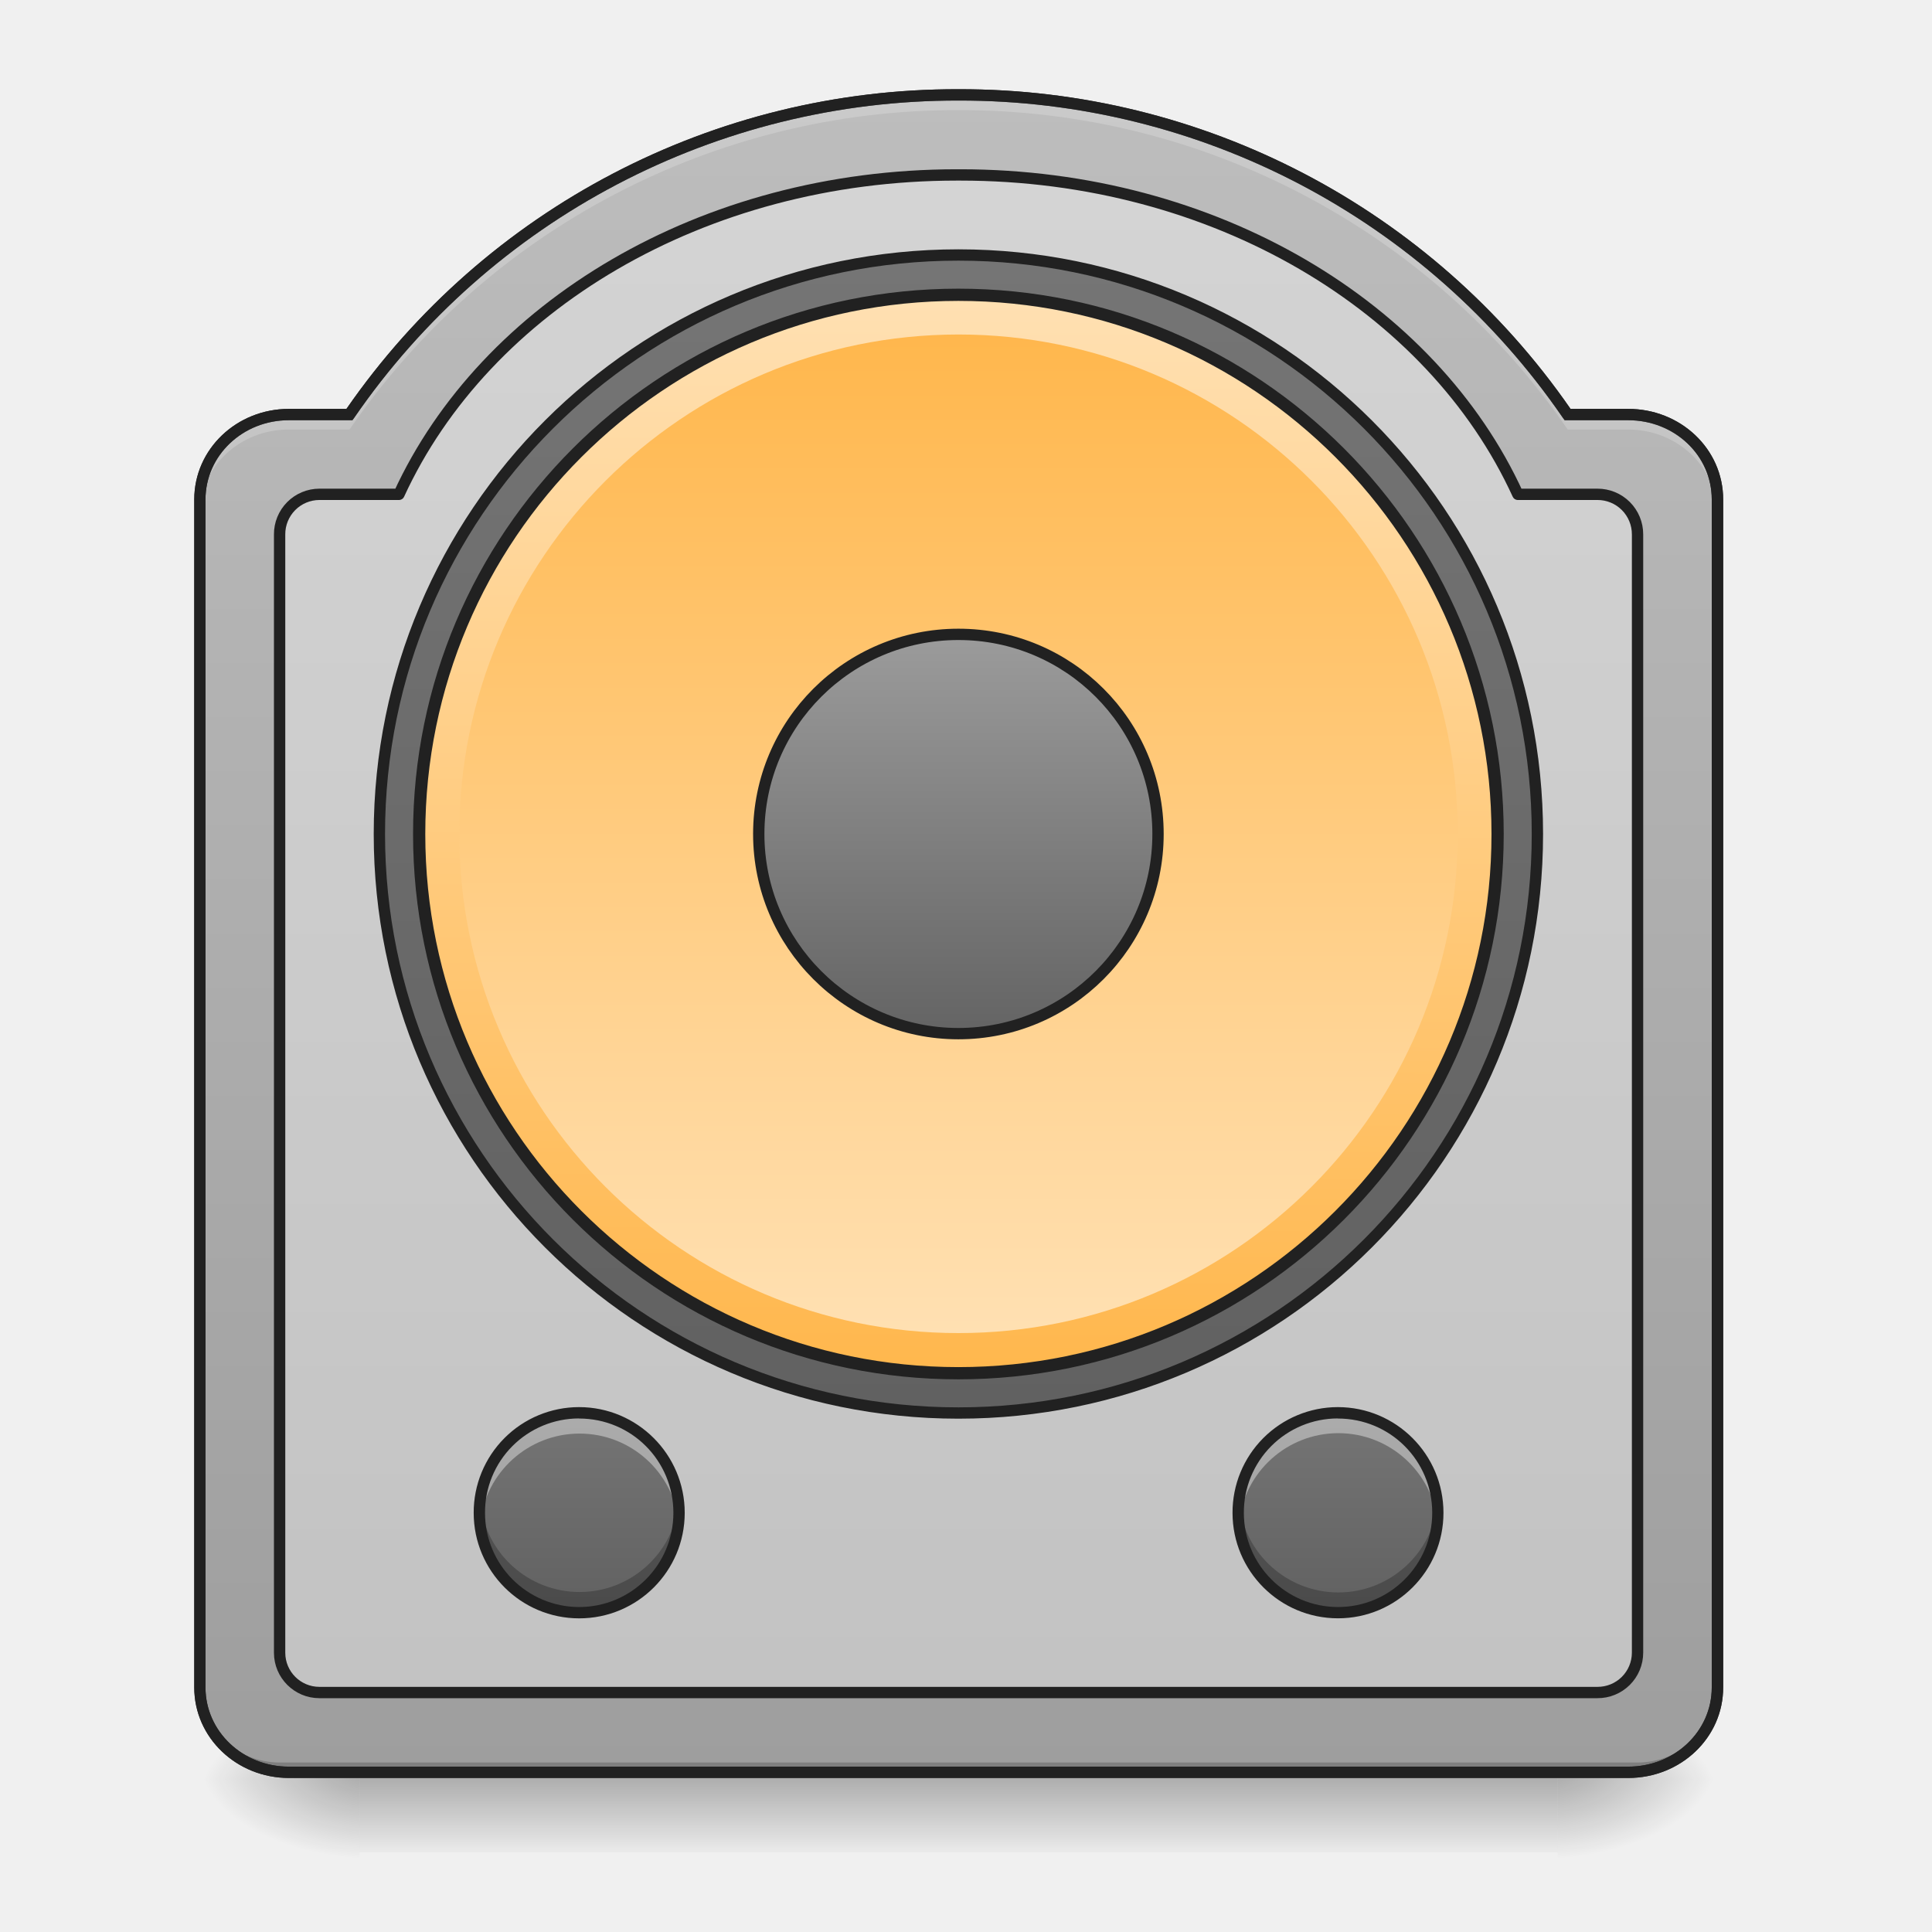
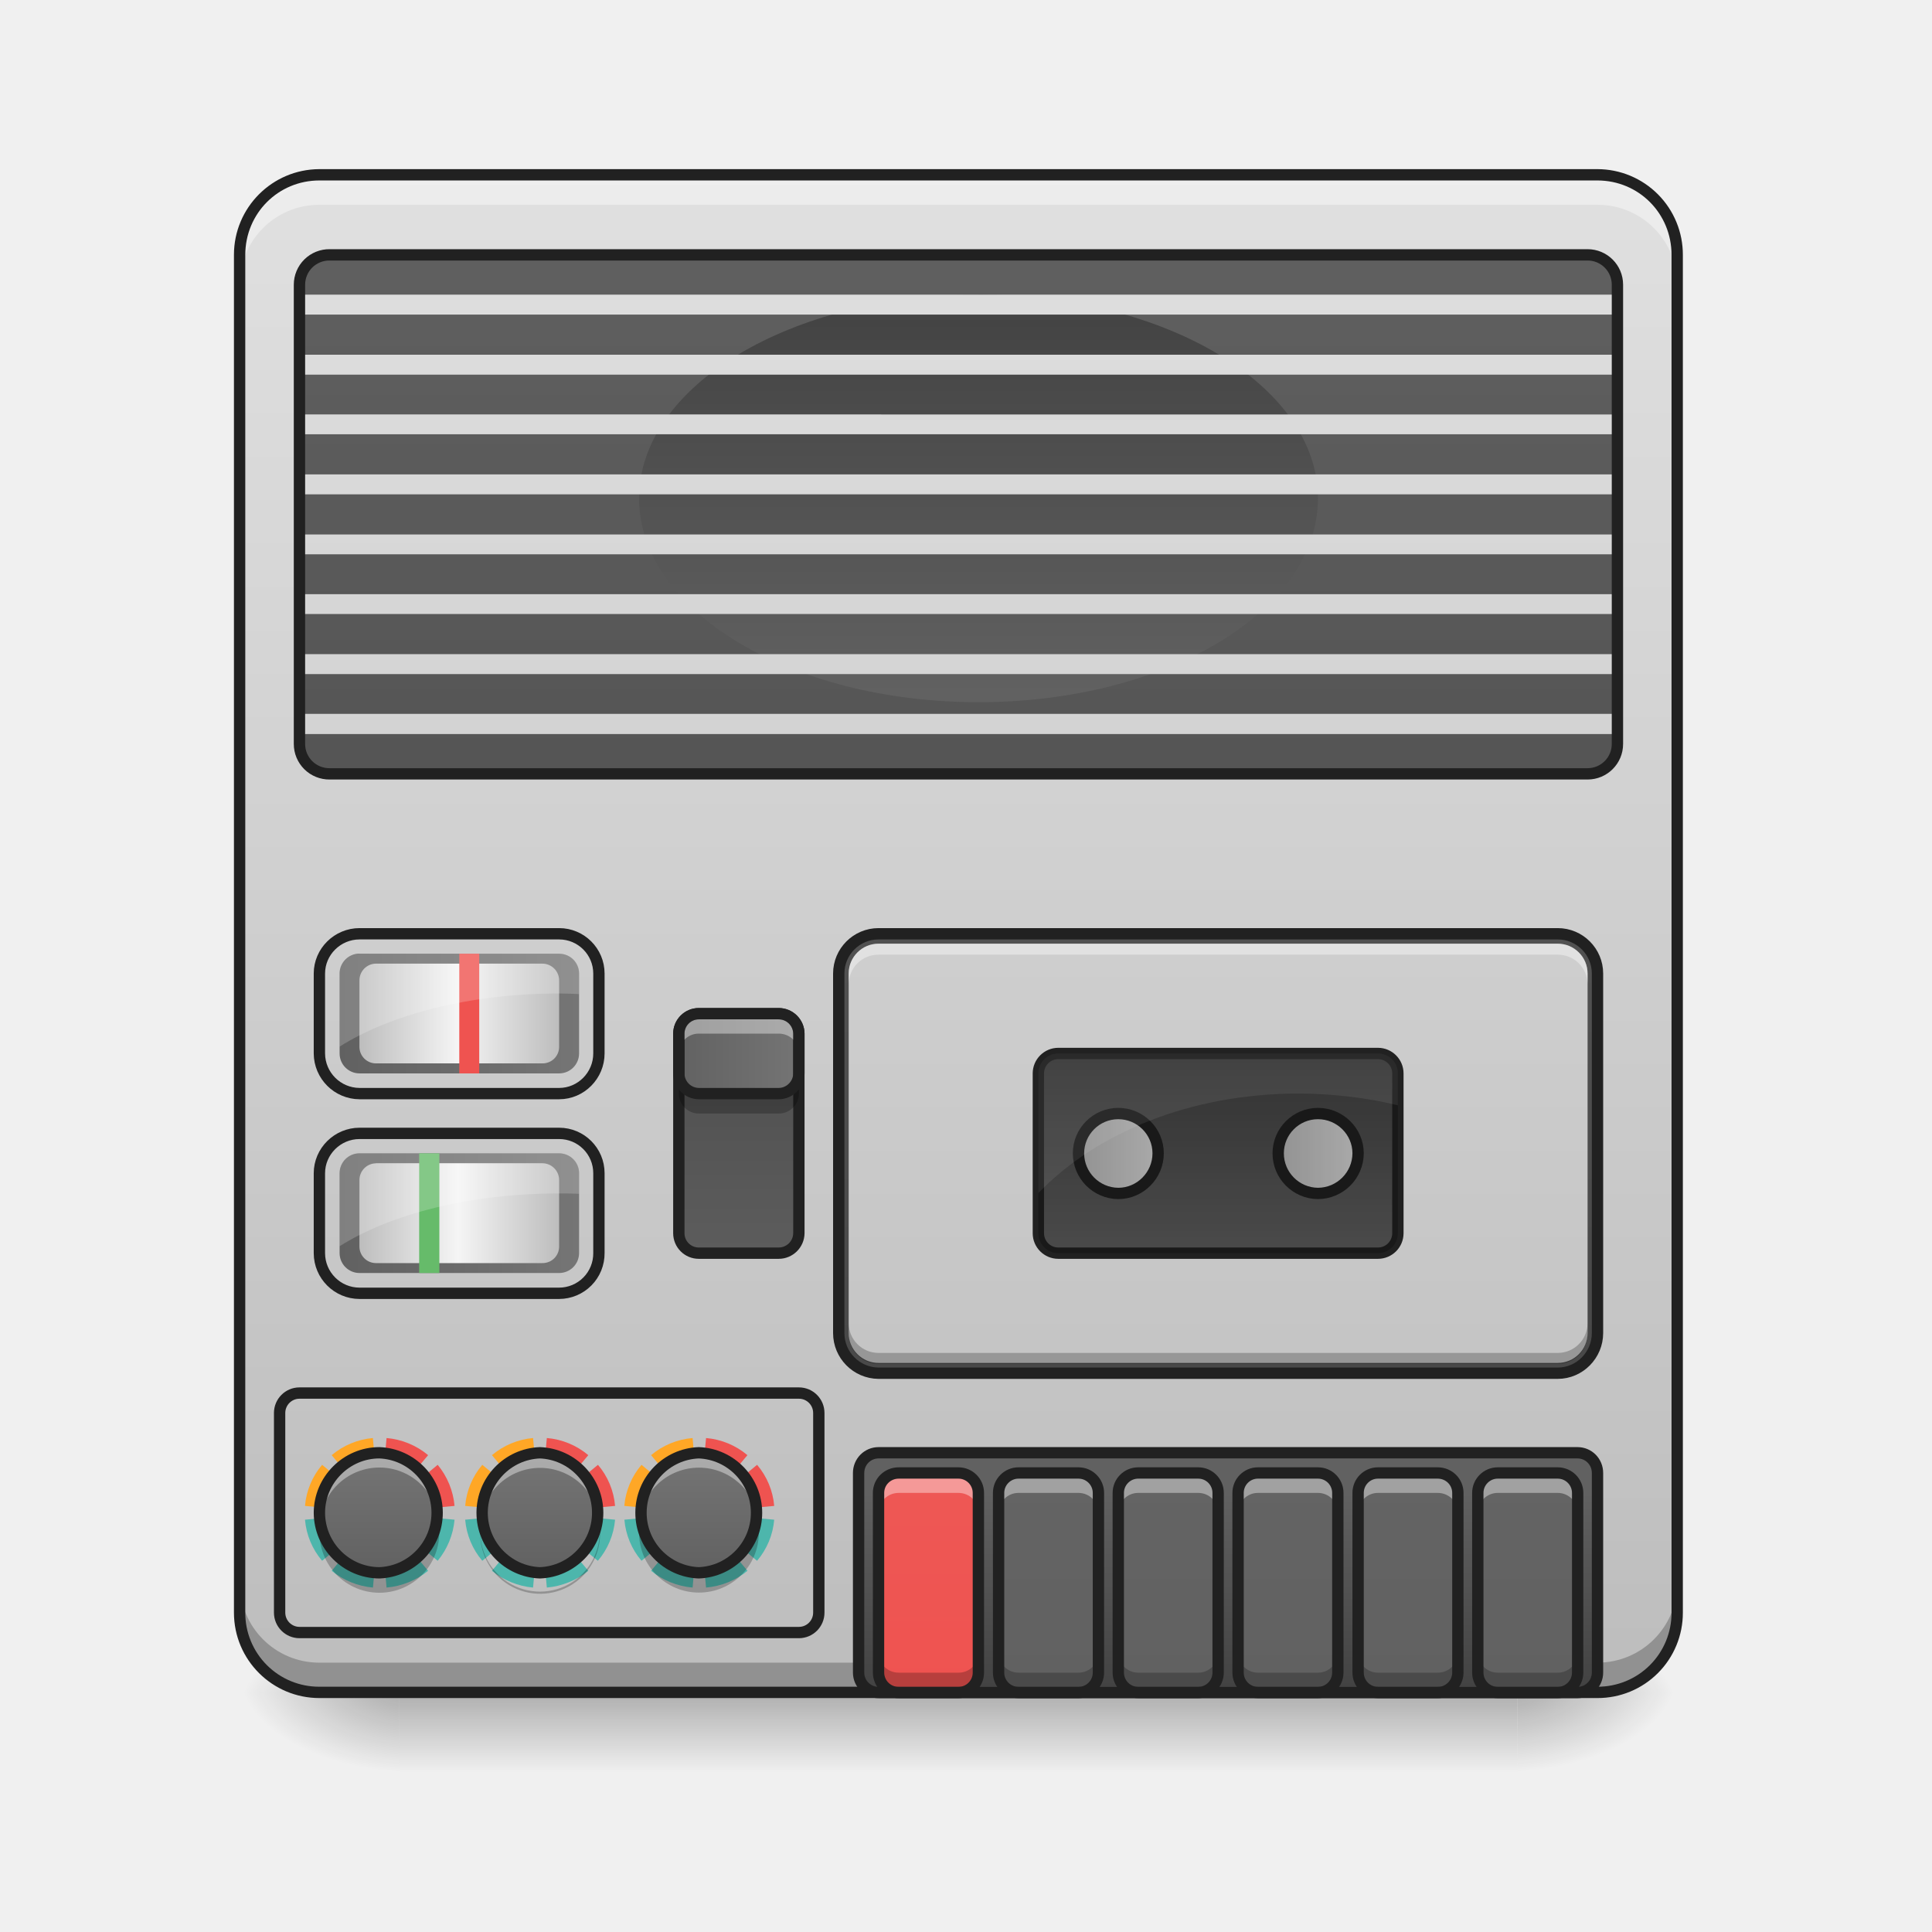
<svg xmlns="http://www.w3.org/2000/svg" width="22pt" height="22pt" viewBox="0 0 22 22">
  <defs>
-     <linearGradient id="a" gradientUnits="userSpaceOnUse" x1="254" y1="233.5" x2="254" y2="254.667" gradientTransform="matrix(.04297 0 0 .04297 0 10.225)">
+     <linearGradient id="a" gradientUnits="userSpaceOnUse" x1="254" y1="233.5" x2="254" y2="254.667" gradientTransform="matrix(.04297 0 0 .04297 0 9.24)">
      <stop offset="0" stop-opacity=".275" />
      <stop offset="1" stop-opacity="0" />
    </linearGradient>
-     <radialGradient id="b" gradientUnits="userSpaceOnUse" cx="450.909" cy="189.579" fx="450.909" fy="189.579" r="21.167" gradientTransform="matrix(0 -.05372 -.09669 0 35.84 44.707)">
-       <stop offset="0" stop-opacity=".314" />
-       <stop offset=".222" stop-opacity=".275" />
-       <stop offset="1" stop-opacity="0" />
-     </radialGradient>
-     <radialGradient id="c" gradientUnits="userSpaceOnUse" cx="450.909" cy="189.579" fx="450.909" fy="189.579" r="21.167" gradientTransform="matrix(0 .05372 .09669 0 -14.01 -4.19)">
-       <stop offset="0" stop-opacity=".314" />
-       <stop offset=".222" stop-opacity=".275" />
-       <stop offset="1" stop-opacity="0" />
-     </radialGradient>
-     <radialGradient id="d" gradientUnits="userSpaceOnUse" cx="450.909" cy="189.579" fx="450.909" fy="189.579" r="21.167" gradientTransform="matrix(0 -.05372 .09669 0 -14.01 44.707)">
-       <stop offset="0" stop-opacity=".314" />
-       <stop offset=".222" stop-opacity=".275" />
-       <stop offset="1" stop-opacity="0" />
-     </radialGradient>
-     <radialGradient id="e" gradientUnits="userSpaceOnUse" cx="450.909" cy="189.579" fx="450.909" fy="189.579" r="21.167" gradientTransform="matrix(0 .05372 -.09669 0 35.84 -4.19)">
-       <stop offset="0" stop-opacity=".314" />
-       <stop offset=".222" stop-opacity=".275" />
-       <stop offset="1" stop-opacity="0" />
-     </radialGradient>
-     <linearGradient id="f" gradientUnits="userSpaceOnUse" x1="254" y1="254.667" x2="254" y2="-189.833" gradientTransform="matrix(.04297 0 0 .04297 0 9.24)">
-       <stop offset="0" stop-color="#9e9e9e" />
-       <stop offset="1" stop-color="#bdbdbd" />
-     </linearGradient>
-     <linearGradient id="g" gradientUnits="userSpaceOnUse" x1="254" y1="-147.5" x2="254" y2="159.417">
-       <stop offset="0" stop-color="#757575" />
-       <stop offset="1" stop-color="#616161" />
-     </linearGradient>
-     <linearGradient id="h" gradientUnits="userSpaceOnUse" x1="228.6" y1="191.167" x2="230.481" y2="-126.333" gradientTransform="matrix(.9 0 0 .9 25.4 -23.217)">
-       <stop offset="0" stop-color="#ffb74d" />
-       <stop offset="1" stop-color="#ffe0b2" />
-     </linearGradient>
-     <linearGradient id="i" gradientUnits="userSpaceOnUse" x1="243.417" y1="-126.333" x2="243.417" y2="191.167" gradientTransform="translate(1.82 8.334) scale(.03581)">
-       <stop offset="0" stop-color="#ffb74d" />
-       <stop offset="1" stop-color="#ffe0b2" />
-     </linearGradient>
-     <linearGradient id="j" gradientUnits="userSpaceOnUse" x1="254" y1="90.625" x2="254" y2="-25.792" gradientTransform="translate(0 -26.458)">
-       <stop offset="0" stop-color="#616161" />
-       <stop offset="1" stop-color="#9e9e9e" />
-     </linearGradient>
-     <linearGradient id="k" gradientUnits="userSpaceOnUse" x1="121.708" y1="196.458" x2="121.708" y2="228.208" gradientTransform="translate(6.519 2.02) scale(.07162)">
-       <stop offset="0" stop-color="#757575" />
-       <stop offset="1" stop-color="#616161" />
-     </linearGradient>
-     <linearGradient id="l" gradientUnits="userSpaceOnUse" x1="121.708" y1="196.458" x2="121.708" y2="228.208" gradientTransform="translate(-2.122 2.02) scale(.07162)">
-       <stop offset="0" stop-color="#757575" />
-       <stop offset="1" stop-color="#616161" />
+     <radialGradient id="b" gradientUnits="userSpaceOnUse" cx="450.909" cy="189.579" fx="450.909" fy="189.579" r="21.167" gradientTransform="matrix(0 -.05372 -.09669 0 35.385 43.722)">
+       <stop offset="0" stop-opacity=".314" />
+       <stop offset=".222" stop-opacity=".275" />
+       <stop offset="1" stop-opacity="0" />
+     </radialGradient>
+     <radialGradient id="c" gradientUnits="userSpaceOnUse" cx="450.909" cy="189.579" fx="450.909" fy="189.579" r="21.167" gradientTransform="matrix(0 .05372 .09669 0 -13.555 -5.175)">
+       <stop offset="0" stop-opacity=".314" />
+       <stop offset=".222" stop-opacity=".275" />
+       <stop offset="1" stop-opacity="0" />
+     </radialGradient>
+     <radialGradient id="d" gradientUnits="userSpaceOnUse" cx="450.909" cy="189.579" fx="450.909" fy="189.579" r="21.167" gradientTransform="matrix(0 -.05372 .09669 0 -13.555 43.722)">
+       <stop offset="0" stop-opacity=".314" />
+       <stop offset=".222" stop-opacity=".275" />
+       <stop offset="1" stop-opacity="0" />
+     </radialGradient>
+     <radialGradient id="e" gradientUnits="userSpaceOnUse" cx="450.909" cy="189.579" fx="450.909" fy="189.579" r="21.167" gradientTransform="matrix(0 .05372 -.09669 0 35.385 -5.175)">
+       <stop offset="0" stop-opacity=".314" />
+       <stop offset=".222" stop-opacity=".275" />
+       <stop offset="1" stop-opacity="0" />
+     </radialGradient>
+     <linearGradient id="f" gradientUnits="userSpaceOnUse" x1="243.417" y1="-168.667" x2="243.417" y2="233.5" gradientTransform="matrix(.04297 0 0 .04297 0 9.24)">
+       <stop offset="0" stop-color="#e0e0e0" />
+       <stop offset="1" stop-color="#bdbdbd" />
+     </linearGradient>
+     <linearGradient id="g" gradientUnits="userSpaceOnUse" x1="169.333" y1="95.917" x2="169.333" y2="-306.25" gradientTransform="matrix(.04297 0 0 .04297 .455 15.152)">
+       <stop offset="0" stop-color="#424242" />
+       <stop offset="1" stop-color="#616161" />
+     </linearGradient>
+     <linearGradient id="h" gradientUnits="userSpaceOnUse" x1="328.083" y1="233.5" x2="328.083" y2="180.583" gradientTransform="matrix(.04297 0 0 .04297 0 9.24)">
+       <stop offset="0" stop-color="#424242" />
+       <stop offset="1" stop-color="#616161" />
+     </linearGradient>
+     <linearGradient id="i" gradientUnits="userSpaceOnUse" x1="105.833" y1="233.5" x2="105.833" y2="-168.667" gradientTransform="matrix(.04297 0 0 .04297 5.23 9.24)">
+       <stop offset="0" stop-color="#ef5350" />
+       <stop offset="1" stop-color="#e57373" />
+     </linearGradient>
+     <linearGradient id="j" gradientUnits="userSpaceOnUse" x1="105.833" y1="233.5" x2="105.833" y2="-168.667" gradientTransform="matrix(.04297 0 0 .04297 6.595 9.24)">
+       <stop offset="0" stop-color="#616161" />
+       <stop offset="1" stop-color="#757575" />
+     </linearGradient>
+     <linearGradient id="k" gradientUnits="userSpaceOnUse" x1="105.833" y1="233.5" x2="105.833" y2="-168.667" gradientTransform="matrix(.04297 0 0 .04297 7.959 9.24)">
+       <stop offset="0" stop-color="#616161" />
+       <stop offset="1" stop-color="#757575" />
+     </linearGradient>
+     <linearGradient id="l" gradientUnits="userSpaceOnUse" x1="105.833" y1="233.5" x2="105.833" y2="-168.667" gradientTransform="matrix(.04297 0 0 .04297 9.323 9.24)">
+       <stop offset="0" stop-color="#616161" />
+       <stop offset="1" stop-color="#757575" />
+     </linearGradient>
+     <linearGradient id="m" gradientUnits="userSpaceOnUse" x1="105.833" y1="233.5" x2="105.833" y2="-168.667" gradientTransform="matrix(.04297 0 0 .04297 10.688 9.24)">
+       <stop offset="0" stop-color="#616161" />
+       <stop offset="1" stop-color="#757575" />
+     </linearGradient>
+     <linearGradient id="n" gradientUnits="userSpaceOnUse" x1="105.833" y1="233.5" x2="105.833" y2="-168.667" gradientTransform="matrix(.04297 0 0 .04297 12.052 9.24)">
+       <stop offset="0" stop-color="#616161" />
+       <stop offset="1" stop-color="#757575" />
+     </linearGradient>
+     <linearGradient id="o" gradientUnits="userSpaceOnUse" x1="150.225" y1="-332.179" x2="150.225" y2="110.204" gradientTransform="matrix(.04071 0 0 .03907 1.16 14.968)">
+       <stop offset="0" stop-color="#e0e0e0" />
+       <stop offset="1" stop-color="#bdbdbd" />
+     </linearGradient>
+     <linearGradient id="p" gradientUnits="userSpaceOnUse" x1="333.375" y1="64.167" x2="333.375" y2="117.083" gradientTransform="matrix(.04297 0 0 .04297 0 9.24)">
+       <stop offset="0" stop-color="#424242" />
+       <stop offset="1" stop-color="#616161" />
+     </linearGradient>
+     <linearGradient id="q" gradientUnits="userSpaceOnUse" x1="254" y1="233.5" x2="254" y2="-168.667" gradientTransform="matrix(.04297 0 0 .04297 0 9.24)">
+       <stop offset="0" stop-color="#424242" />
+       <stop offset="1" stop-color="#616161" />
+     </linearGradient>
+     <linearGradient id="r" gradientUnits="userSpaceOnUse" x1="402.167" y1="-16.5" x2="402.167" y2="89.333" gradientTransform="matrix(.04297 0 0 .04297 -6.367 4.065)">
+       <stop offset="0" stop-color="#424242" />
+       <stop offset="1" stop-color="#616161" />
+     </linearGradient>
+     <linearGradient id="s" gradientUnits="userSpaceOnUse" x1="254" y1="-168.667" x2="254" y2="233.5" gradientTransform="matrix(.04297 0 0 .04297 0 9.24)">
+       <stop offset="0" stop-color="#e0e0e0" />
+       <stop offset="1" stop-color="#bdbdbd" />
+     </linearGradient>
+     <linearGradient id="t" gradientUnits="userSpaceOnUse" x1="95.25" y1="201.75" x2="95.25" y2="170" gradientTransform="matrix(.04297 0 0 .04297 0 9.24)">
+       <stop offset="0" stop-color="#616161" />
+       <stop offset="1" stop-color="#757575" />
+     </linearGradient>
+     <linearGradient id="u" gradientUnits="userSpaceOnUse" x1="95.25" y1="201.75" x2="95.25" y2="170" gradientTransform="matrix(.04297 0 0 .04297 1.829 9.24)">
+       <stop offset="0" stop-color="#616161" />
+       <stop offset="1" stop-color="#757575" />
+     </linearGradient>
+     <linearGradient id="v" gradientUnits="userSpaceOnUse" x1="95.25" y1="201.75" x2="95.25" y2="170" gradientTransform="matrix(.04297 0 0 .04297 3.638 9.24)">
+       <stop offset="0" stop-color="#616161" />
+       <stop offset="1" stop-color="#757575" />
+     </linearGradient>
+     <linearGradient id="w" gradientUnits="userSpaceOnUse" x1="195.792" y1="117.083" x2="195.792" y2="53.583" gradientTransform="matrix(.04297 0 0 .04297 0 9.24)">
+       <stop offset="0" stop-color="#e0e0e0" />
+       <stop offset="1" stop-color="#bdbdbd" />
+     </linearGradient>
+     <linearGradient id="x" gradientUnits="userSpaceOnUse" x1="178.417" y1="64.167" x2="213.167" y2="64.167" gradientTransform="matrix(.04297 0 0 .04297 0 9.24)">
+       <stop offset="0" stop-color="#616161" />
+       <stop offset="1" stop-color="#757575" />
+     </linearGradient>
+     <linearGradient id="y" gradientUnits="userSpaceOnUse" x1="337.167" y1="90.625" x2="361.333" y2="90.625" gradientTransform="matrix(.04297 0 0 .04297 0 9.24)">
+       <stop offset="0" stop-color="#bdbdbd" />
+       <stop offset="1" stop-color="#e0e0e0" />
+     </linearGradient>
+     <linearGradient id="z" gradientUnits="userSpaceOnUse" x1="284.25" y1="90.625" x2="308.417" y2="90.625" gradientTransform="matrix(.04297 0 0 .04297 0 9.24)">
+       <stop offset="0" stop-color="#bdbdbd" />
+       <stop offset="1" stop-color="#e0e0e0" />
+     </linearGradient>
+     <linearGradient id="A" gradientUnits="userSpaceOnUse" x1="89.958" y1="53.583" x2="153.458" y2="53.583" gradientTransform="matrix(.04297 0 0 .04297 0 9.24)">
+       <stop offset="0" stop-color="#616161" />
+       <stop offset="1" stop-color="#757575" />
+     </linearGradient>
+     <linearGradient id="B" gradientUnits="userSpaceOnUse" x1="95.25" y1="53.583" x2="148.167" y2="53.583" gradientTransform="matrix(.04297 0 0 .04297 0 9.24)">
+       <stop offset="0" stop-color="#bdbdbd" />
+       <stop offset=".493" stop-color="#f5f5f5" />
+       <stop offset="1" stop-color="#bdbdbd" />
+     </linearGradient>
+     <linearGradient id="C" gradientUnits="userSpaceOnUse" x1="89.958" y1="53.583" x2="153.458" y2="53.583" gradientTransform="matrix(.04297 0 0 .04297 0 11.513)">
+       <stop offset="0" stop-color="#616161" />
+       <stop offset="1" stop-color="#757575" />
+     </linearGradient>
+     <linearGradient id="D" gradientUnits="userSpaceOnUse" x1="95.25" y1="53.583" x2="148.167" y2="53.583" gradientTransform="matrix(.04297 0 0 .04297 0 11.513)">
+       <stop offset="0" stop-color="#bdbdbd" />
+       <stop offset=".493" stop-color="#f5f5f5" />
+       <stop offset="1" stop-color="#bdbdbd" />
    </linearGradient>
  </defs>
-   <path d="M4.094 20.031h13.644v1.063H4.094zm0 0" fill="url(#a)" />
-   <path d="M17.738 20.258h1.817v-.91h-1.817zm0 0" fill="url(#b)" />
-   <path d="M4.094 20.258h-1.82v.91h1.82zm0 0" fill="url(#c)" />
-   <path d="M4.094 20.258h-1.82v-.91h1.82zm0 0" fill="url(#d)" />
-   <path d="M17.738 20.258h1.817v.91h-1.817zm0 0" fill="url(#e)" />
-   <path d="M10.914 1.082A8.389 8.389 0 0 0 3.98 4.719h-.69c-.563 0-1.017.433-1.017.968v13.528c0 .535.454.969 1.016.969h15.25c.563 0 1.016-.434 1.016-.97V5.689c0-.536-.453-.97-1.016-.97h-.687a8.396 8.396 0 0 0-6.938-3.636zm0 0" fill="url(#f)" />
-   <path d="M10.895 1.992c-2.903 0-5.372 1.504-6.352 3.637h-.906a.454.454 0 0 0-.453.457V18.82c0 .25.203.453.453.453H18.19a.454.454 0 0 0 .457-.453V6.086a.455.455 0 0 0-.457-.457h-.906c-.976-2.133-3.445-3.637-6.348-3.637zm0 0" fill="#fbfbfb" fill-opacity=".392" stroke-width=".129" stroke-linecap="round" stroke-linejoin="round" stroke="#212121" />
-   <path d="M253.976-147.461c84.81 0 153.44 68.63 153.44 153.44 0 84.72-68.63 153.44-153.44 153.44-84.72 0-153.44-68.72-153.44-153.44 0-84.81 68.72-153.44 153.44-153.44zm0 0" transform="matrix(.04297 0 0 .04297 0 9.24)" fill="url(#g)" stroke-width="3" stroke-linecap="round" stroke-linejoin="round" stroke="#212121" />
-   <path d="M253.976-136.917c78.901 0 142.895 63.994 142.895 142.896 0 78.901-63.994 142.895-142.895 142.895-78.902 0-142.896-63.994-142.896-142.895 0-78.902 63.994-142.896 142.896-142.896zm0 0" transform="matrix(.04297 0 0 .04297 0 9.24)" fill="url(#h)" stroke-width="3.24" stroke-linecap="round" stroke="#212121" />
-   <path d="M10.914 3.809a5.685 5.685 0 1 1 0 11.371A5.684 5.684 0 0 1 5.23 9.496a5.687 5.687 0 0 1 5.684-5.687zm0 0" fill="url(#i)" />
-   <path d="M253.976-46.925c29.27 0 52.904 23.634 52.904 52.904 0 29.179-23.634 52.904-52.904 52.904-29.18 0-52.904-23.725-52.904-52.904 0-29.27 23.725-52.904 52.904-52.904zm0 0" transform="matrix(.04297 0 0 .04297 0 9.24)" fill="url(#j)" stroke-width="3" stroke-linecap="round" stroke="#212121" />
-   <path d="M3.184 20.184a.909.909 0 0 1-.91-.91v-.114c0 .504.406.91.91.91h15.464a.905.905 0 0 0 .907-.91v.113c0 .504-.403.91-.907.91zm0 0" fill-opacity=".196" />
-   <path d="M10.914 1.016a8.451 8.451 0 0 0-6.969 3.64H3.29c-.594 0-1.078.457-1.078 1.032v13.527c0 .574.484 1.031 1.078 1.031h15.25c.598 0 1.082-.457 1.082-1.031V5.688c0-.575-.484-1.032-1.082-1.032h-.656a8.451 8.451 0 0 0-6.969-3.64zm0 .129a8.326 8.326 0 0 1 6.883 3.613l.02.027h.722c.531 0 .953.402.953.902v13.528c0 .5-.422.902-.953.902H3.29c-.527 0-.95-.402-.95-.902V5.688c0-.5.423-.903.95-.903h.723l.02-.027a8.331 8.331 0 0 1 6.882-3.613zm0 0" fill="#333" />
-   <path d="M10.914 1.082A8.389 8.389 0 0 0 3.98 4.719h-.69c-.563 0-1.017.433-1.017.968v.168c0-.535.454-.964 1.016-.964h.691a8.389 8.389 0 0 1 6.934-3.637 8.396 8.396 0 0 1 6.938 3.637h.687c.563 0 1.016.43 1.016.964v-.168c0-.535-.453-.968-1.016-.968h-.687a8.396 8.396 0 0 0-6.938-3.637zm0 0" fill="#fff" fill-opacity=".196" />
-   <path d="M10.914 1.016a8.451 8.451 0 0 0-6.969 3.64H3.29c-.594 0-1.078.457-1.078 1.032v13.527c0 .574.484 1.031 1.078 1.031h15.25c.598 0 1.082-.457 1.082-1.031V5.688c0-.575-.484-1.032-1.082-1.032h-.656a8.451 8.451 0 0 0-6.969-3.64zm0 .129a8.326 8.326 0 0 1 6.883 3.613l.02.027h.722c.531 0 .953.402.953.902v13.528c0 .5-.422.902-.953.902H3.29c-.527 0-.95-.402-.95-.902V5.688c0-.5.423-.903.95-.903h.723l.02-.027a8.331 8.331 0 0 1 6.882-3.613zm0 0" fill="#212121" />
-   <path d="M15.234 16.09c.63 0 1.137.508 1.137 1.137a1.138 1.138 0 1 1-1.137-1.137zm0 0" fill="url(#k)" />
-   <path d="M15.242 16.09a1.135 1.135 0 0 0-1.133 1.25 1.137 1.137 0 0 1 2.262 0 1.135 1.135 0 0 0-1.129-1.25zm0 0" fill="#fff" fill-opacity=".392" />
-   <path d="M15.242 18.363a1.135 1.135 0 0 1-1.133-1.25 1.137 1.137 0 0 0 2.262 0c.004.04.008.075.008.114 0 .628-.508 1.136-1.137 1.136zm0 0" fill-opacity=".235" />
-   <path d="M15.234 16.023a1.2 1.2 0 0 0-1.199 1.204 1.2 1.2 0 1 0 2.402 0c0-.665-.539-1.204-1.203-1.204zm0 .13c.598 0 1.075.48 1.075 1.074a1.071 1.071 0 1 1-2.145 0 1.07 1.07 0 0 1 1.07-1.075zm0 0" fill="#212121" />
-   <path d="M6.594 16.09c.629 0 1.136.508 1.136 1.137a1.135 1.135 0 1 1-2.273 0c0-.63.508-1.137 1.137-1.137zm0 0" fill="url(#l)" />
-   <path d="M6.602 16.09a1.133 1.133 0 0 0-1.133 1.25 1.137 1.137 0 0 1 2.261 0 1.135 1.135 0 0 0-1.129-1.25zm0 0" fill="#fff" fill-opacity=".392" />
-   <path d="M6.602 18.363a1.133 1.133 0 0 1-1.137-1.136c0-.04 0-.075.004-.114a1.137 1.137 0 0 0 2.261 0c.004.04.008.075.008.114 0 .628-.508 1.136-1.136 1.136zm0 0" fill-opacity=".235" />
-   <path d="M6.594 16.023a1.2 1.2 0 0 0-1.2 1.204 1.2 1.2 0 1 0 2.403 0c0-.665-.54-1.204-1.203-1.204zm0 .13c.597 0 1.074.48 1.074 1.074a1.071 1.071 0 1 1-2.145 0 1.07 1.07 0 0 1 1.07-1.075zm0 0" fill="#212121" />
+   <path d="M4.547 19.273H17.28v.91H4.547zm0 0" fill="url(#a)" />
+   <path d="M17.281 19.273h1.82v-.91h-1.82zm0 0" fill="url(#b)" />
+   <path d="M4.547 19.273H2.73v.91h1.817zm0 0" fill="url(#c)" />
+   <path d="M4.547 19.273H2.73v-.91h1.817zm0 0" fill="url(#d)" />
+   <path d="M17.281 19.273h1.82v.91h-1.82zm0 0" fill="url(#e)" />
+   <path d="M3.637 1.992H18.19c.504 0 .91.406.91.91v15.461c0 .504-.406.91-.91.91H3.637a.908.908 0 0 1-.907-.91V2.903c0-.505.407-.91.907-.91zm0 0" fill="url(#f)" />
+   <path d="M3.637 1.992a.905.905 0 0 0-.907.91v.114c0-.504.403-.91.907-.91H18.19c.504 0 .91.406.91.91v-.114a.909.909 0 0 0-.91-.91zm0 0" fill="#e6e6e6" fill-opacity=".588" />
+   <path d="M10.004 10.633h7.734c.25 0 .453.203.453.453v4.094c0 .25-.203.457-.453.457h-7.734a.457.457 0 0 1-.453-.457v-4.094c0-.25.203-.453.453-.453zm0 0" fill="url(#g)" />
+   <path d="M3.637 1.992a.905.905 0 0 0-.907.91v.34c0-.504.403-.91.907-.91H18.19c.504 0 .91.406.91.91v-.34a.909.909 0 0 0-.91-.91zm0 0" fill="#fff" fill-opacity=".392" />
+   <path d="M3.637 19.273a.905.905 0 0 1-.907-.91v-.34c0 .504.403.91.907.91H18.19c.504 0 .91-.406.91-.91v.34c0 .504-.406.91-.91.91zm0 0" fill-opacity=".235" />
+   <path d="M3.637 1.926a.976.976 0 0 0-.973.976v15.461c0 .54.438.973.973.973H18.19a.97.97 0 0 0 .973-.973V2.903a.974.974 0 0 0-.973-.977zm0 .129H18.19c.47 0 .844.375.844.847v15.461a.84.84 0 0 1-.844.844H3.637a.84.84 0 0 1-.844-.844V2.903c0-.473.375-.848.844-.848zm0 0" fill="#212121" />
+   <path d="M10.004 16.543h7.96c.126 0 .227.102.227.23v2.274a.227.227 0 0 1-.226.226h-7.961a.227.227 0 0 1-.227-.226v-2.274c0-.128.102-.23.227-.23zm0 0" fill="url(#h)" />
+   <path d="M10.234 16.773h.68c.125 0 .227.102.227.227v2.047a.227.227 0 0 1-.227.226h-.68a.228.228 0 0 1-.23-.226V17c0-.125.101-.227.23-.227zm0 0" fill="url(#i)" />
+   <path d="M10.234 16.773a.228.228 0 0 0-.23.227v.227c0-.125.101-.227.23-.227h.68c.129 0 .227.102.227.227V17a.224.224 0 0 0-.227-.227zm0 0" fill="#fff" fill-opacity=".392" />
+   <path d="M10.234 19.273a.228.228 0 0 1-.23-.226v-.227c0 .125.101.227.23.227h.68a.224.224 0 0 0 .227-.227v.227a.224.224 0 0 1-.227.226zm0 0" fill-opacity=".235" />
+   <path d="M10.234 16.773h.68c.125 0 .227.102.227.227v2.047a.227.227 0 0 1-.227.226h-.68a.228.228 0 0 1-.23-.226V17c0-.125.101-.227.23-.227zm0 0" fill="none" stroke-width=".129" stroke-linecap="round" stroke-linejoin="round" stroke="#212121" />
+   <path d="M11.598 16.773h.683c.125 0 .227.102.227.227v2.047a.227.227 0 0 1-.227.226h-.683a.227.227 0 0 1-.227-.226V17c0-.125.102-.227.227-.227zm0 0" fill="url(#j)" />
+   <path d="M11.598 16.773a.227.227 0 0 0-.227.227v.227c0-.125.102-.227.227-.227h.683c.125 0 .227.102.227.227V17a.227.227 0 0 0-.227-.227zm0 0" fill="#fff" fill-opacity=".392" />
+   <path d="M11.598 19.273a.227.227 0 0 1-.227-.226v-.227c0 .125.102.227.227.227h.683a.227.227 0 0 0 .227-.227v.227a.227.227 0 0 1-.227.226zm0 0" fill-opacity=".235" />
+   <path d="M11.598 16.773h.683c.125 0 .227.102.227.227v2.047a.227.227 0 0 1-.227.226h-.683a.227.227 0 0 1-.227-.226V17c0-.125.102-.227.227-.227zm0 0" fill="none" stroke-width=".129" stroke-linecap="round" stroke-linejoin="round" stroke="#212121" />
+   <path d="M12.96 16.773h.685c.125 0 .226.102.226.227v2.047a.227.227 0 0 1-.226.226h-.684a.227.227 0 0 1-.227-.226V17c0-.125.102-.227.227-.227zm0 0" fill="url(#k)" />
+   <path d="M12.96 16.773a.227.227 0 0 0-.226.227v.227c0-.125.102-.227.227-.227h.684c.125 0 .226.102.226.227V17a.227.227 0 0 0-.226-.227zm0 0" fill="#fff" fill-opacity=".392" />
+   <path d="M12.96 19.273a.227.227 0 0 1-.226-.226v-.227c0 .125.102.227.227.227h.684a.227.227 0 0 0 .226-.227v.227a.227.227 0 0 1-.226.226zm0 0" fill-opacity=".235" />
+   <path d="M12.96 16.773h.685c.125 0 .226.102.226.227v2.047a.227.227 0 0 1-.226.226h-.684a.227.227 0 0 1-.227-.226V17c0-.125.102-.227.227-.227zm0 0" fill="none" stroke-width=".129" stroke-linecap="round" stroke-linejoin="round" stroke="#212121" />
+   <path d="M14.324 16.773h.684c.125 0 .226.102.226.227v2.047a.227.227 0 0 1-.226.226h-.684a.227.227 0 0 1-.226-.226V17c0-.125.101-.227.226-.227zm0 0" fill="url(#l)" />
+   <path d="M14.324 16.773a.227.227 0 0 0-.226.227v.227c0-.125.101-.227.226-.227h.684c.125 0 .226.102.226.227V17a.227.227 0 0 0-.226-.227zm0 0" fill="#fff" fill-opacity=".392" />
+   <path d="M14.324 19.273a.227.227 0 0 1-.226-.226v-.227c0 .125.101.227.226.227h.684a.227.227 0 0 0 .226-.227v.227a.227.227 0 0 1-.226.226zm0 0" fill-opacity=".235" />
+   <path d="M14.324 16.773h.684c.125 0 .226.102.226.227v2.047a.227.227 0 0 1-.226.226h-.684a.227.227 0 0 1-.226-.226V17c0-.125.101-.227.226-.227zm0 0" fill="none" stroke-width=".129" stroke-linecap="round" stroke-linejoin="round" stroke="#212121" />
+   <path d="M15.691 16.773h.68c.129 0 .23.102.23.227v2.047a.228.228 0 0 1-.23.226h-.68a.227.227 0 0 1-.226-.226V17c0-.125.101-.227.226-.227zm0 0" fill="url(#m)" />
+   <path d="M15.691 16.773a.227.227 0 0 0-.226.227v.227c0-.125.101-.227.226-.227h.68c.129 0 .23.102.23.227V17a.228.228 0 0 0-.23-.227zm0 0" fill="#fff" fill-opacity=".392" />
+   <path d="M15.691 19.273a.227.227 0 0 1-.226-.226v-.227c0 .125.101.227.226.227h.68c.129 0 .23-.102.23-.227v.227a.228.228 0 0 1-.23.226zm0 0" fill-opacity=".235" />
+   <path d="M15.691 16.773h.68c.129 0 .23.102.23.227v2.047a.228.228 0 0 1-.23.226h-.68a.227.227 0 0 1-.226-.226V17c0-.125.101-.227.226-.227zm0 0" fill="none" stroke-width=".129" stroke-linecap="round" stroke-linejoin="round" stroke="#212121" />
+   <path d="M17.055 16.773h.683c.125 0 .227.102.227.227v2.047a.227.227 0 0 1-.227.226h-.683a.227.227 0 0 1-.227-.226V17c0-.125.102-.227.227-.227zm0 0" fill="url(#n)" />
+   <path d="M17.055 16.773a.227.227 0 0 0-.227.227v.227c0-.125.102-.227.227-.227h.683c.125 0 .227.102.227.227V17a.227.227 0 0 0-.227-.227zm0 0" fill="#fff" fill-opacity=".392" />
+   <path d="M17.055 19.273a.227.227 0 0 1-.227-.226v-.227c0 .125.102.227.227.227h.683a.227.227 0 0 0 .227-.227v.227a.227.227 0 0 1-.227.226zm0 0" fill-opacity=".235" />
+   <path d="M17.055 16.773h.683c.125 0 .227.102.227.227v2.047a.227.227 0 0 1-.227.226h-.683a.227.227 0 0 1-.227-.226V17c0-.125.102-.227.227-.227zm0 0" fill="none" stroke-width=".129" stroke-linecap="round" stroke-linejoin="round" stroke="#212121" />
+   <path d="M10.004 16.543h7.96c.126 0 .227.102.227.23v2.274a.227.227 0 0 1-.226.226h-7.961a.227.227 0 0 1-.227-.226v-2.274c0-.128.102-.23.227-.23zm0 0" fill="none" stroke-width=".129" stroke-linecap="round" stroke-linejoin="round" stroke="#212121" />
+   <path d="M10.004 10.633h7.734c.25 0 .453.203.453.453v4.094c0 .25-.203.457-.453.457h-7.734a.457.457 0 0 1-.453-.457v-4.094c0-.25.203-.453.453-.453zm0 0" fill="none" stroke-width=".129" stroke-linecap="round" stroke="#212121" />
+   <path d="M10.004 10.746h7.734a.34.34 0 0 1 .34.34v4.094a.34.34 0 0 1-.34.34h-7.734a.34.34 0 0 1-.34-.34v-4.094a.34.34 0 0 1 .34-.34zm0 0" fill="url(#o)" />
+   <path d="M12.05 11.996h3.641c.125 0 .227.102.227.227v1.82a.227.227 0 0 1-.227.227h-3.64a.227.227 0 0 1-.227-.227v-1.82c0-.125.102-.227.227-.227zm0 0" fill="url(#p)" />
+   <path d="M3.754 2.902h14.324a.34.34 0 0 1 .34.34v5.23a.34.34 0 0 1-.34.34H3.754a.34.34 0 0 1-.344-.34v-5.23a.34.34 0 0 1 .344-.34zm0 0" fill="url(#q)" />
+   <path d="M11.14 3.355c2.137 0 3.868 1.04 3.868 2.32 0 1.282-1.73 2.321-3.867 2.321-2.133 0-3.864-1.039-3.864-2.32s1.73-2.32 3.864-2.32zm0 0" fill="url(#r)" />
+   <path d="M3.41 3.355v.227h15.008v-.227zm0 .684v.227h15.008v-.227zm0 .68v.226h15.008V4.72zm0 .683v.227h15.008v-.227zm0 .684v.226h15.008v-.226zm0 .68v.226h15.008v-.226zm0 .683v.227h15.008v-.227zm0 .68v.23h15.008v-.23zm0 0" fill="url(#s)" />
+   <path d="M4.324 17.227l-.851.078a.83.83 0 0 0 .195.468zm0 0l.66.546a.854.854 0 0 0 .192-.468zm0 0l.078.851a.878.878 0 0 0 .473-.191zm0 0l-.547.66a.866.866 0 0 0 .47.191zm0 0" fill="#4db6ac" />
+   <path d="M4.246 16.375a.842.842 0 0 0-.469.195l.543.653v-.035zm-.578.305a.83.83 0 0 0-.195.468l.847.079v-.004zm0 0" fill="#ffa726" />
+   <path d="M4.402 16.375l-.078.852.852-.079a.854.854 0 0 0-.192-.468l-.66.547.551-.657a.853.853 0 0 0-.473-.195zm-.078.852l-.004-.04v.036l.004.004-.004-.004v.004zm0 0" fill="#ef5350" />
+   <path d="M4.32 16.543a.684.684 0 0 1 0 1.367.687.687 0 0 1-.683-.683c0-.375.308-.684.683-.684zm0 0" fill="url(#t)" />
+   <path d="M3.648 17.34a.682.682 0 0 0 .672.797.682.682 0 0 0 .672-.797.68.68 0 0 1-1.344 0zm0 0" fill-opacity=".235" />
+   <path d="M4.32 16.543a.682.682 0 0 0-.675.77.68.68 0 0 1 1.351 0 .682.682 0 0 0-.676-.77zm0 0" fill="#fff" fill-opacity=".392" />
+   <path d="M4.32 16.543a.684.684 0 0 1 0 1.367.687.687 0 0 1-.683-.683c0-.375.308-.684.683-.684zm0 0" fill="none" stroke-width=".129" stroke-linecap="round" stroke-linejoin="round" stroke="#212121" />
+   <path d="M6.148 17.227l-.851.078a.83.83 0 0 0 .195.468zm0 0l.66.546a.83.83 0 0 0 .196-.468zm0 0l.079.851a.878.878 0 0 0 .472-.191zm0 0l-.546.66a.866.866 0 0 0 .468.191zm0 0" fill="#4db6ac" />
+   <path d="M6.07 16.375a.842.842 0 0 0-.468.195l.543.653v-.035zm-.578.305a.83.83 0 0 0-.195.468l.848.079v-.004zm0 0" fill="#ffa726" />
+   <path d="M6.227 16.375l-.079.852.856-.079a.83.83 0 0 0-.195-.468l-.66.547.55-.657a.842.842 0 0 0-.472-.195zm-.079.852l-.003-.04v.036l.003.004-.003-.004v.004zm0 0" fill="#ef5350" />
+   <path d="M6.148 16.543a.684.684 0 0 1 0 1.367.684.684 0 0 1 0-1.367zm0 0" fill="url(#u)" />
+   <path d="M5.477 17.34c-.008.039-.008.074-.008.113a.682.682 0 1 0 1.352-.113.68.68 0 1 1-1.344 0zm0 0" fill-opacity=".235" />
+   <path d="M6.148 16.543a.679.679 0 0 0-.675.77.683.683 0 0 1 .675-.598c.352 0 .637.262.676.598a.682.682 0 0 0-.676-.77zm0 0" fill="#fff" fill-opacity=".392" />
+   <path d="M6.148 16.543a.684.684 0 0 1 0 1.367.684.684 0 0 1 0-1.367zm0 0" fill="none" stroke-width=".129" stroke-linecap="round" stroke-linejoin="round" stroke="#212121" />
+   <path d="M7.96 17.227l-.85.078a.83.83 0 0 0 .195.468zm0 0l.661.546a.83.83 0 0 0 .195-.468zm0 0l.08.851a.866.866 0 0 0 .472-.191zm0 0l-.546.66a.866.866 0 0 0 .473.191zm0 0" fill="#4db6ac" />
+   <path d="M7.887 16.375a.842.842 0 0 0-.473.195l.543.653v-.035zm-.582.305a.83.83 0 0 0-.196.468l.848.079v-.004zm0 0" fill="#ffa726" />
+   <path d="M8.04 16.375l-.08.852.856-.079a.83.83 0 0 0-.195-.468l-.66.547.55-.657a.842.842 0 0 0-.472-.195zm-.08.852l-.003-.04v.036l.004.004-.004-.004v.004zm0 0" fill="#ef5350" />
+   <path d="M7.957 16.543a.684.684 0 0 1 0 1.367.684.684 0 0 1 0-1.367zm0 0" fill="url(#v)" />
+   <path d="M7.285 17.34c-.004.039-.008.074-.008.113a.681.681 0 1 0 1.364 0c0-.039-.004-.074-.008-.113a.685.685 0 0 1-1.348 0zm0 0" fill-opacity=".235" />
+   <path d="M7.957 16.543a.681.681 0 0 0-.676.77.683.683 0 0 1 1.356 0c.004-.028.004-.06.004-.086a.682.682 0 0 0-.684-.684zm0 0" fill="#fff" fill-opacity=".392" />
+   <path d="M7.957 16.543a.684.684 0 0 1 0 1.367.684.684 0 0 1 0-1.367zm0 0" fill="none" stroke-width=".129" stroke-linecap="round" stroke-linejoin="round" stroke="#212121" />
+   <path d="M3.41 15.863h5.688c.125 0 .226.102.226.227v2.273a.227.227 0 0 1-.226.227H3.41a.227.227 0 0 1-.226-.227V16.09c0-.125.101-.227.226-.227zm0 0" fill="none" stroke-width=".129" stroke-linecap="round" stroke-linejoin="round" stroke="#212121" />
+   <path d="M7.957 11.543h.91a.23.23 0 0 1 .23.227v2.273a.23.23 0 0 1-.23.227h-.91a.227.227 0 0 1-.227-.227V11.77c0-.125.102-.227.227-.227zm0 0" fill="url(#w)" />
+   <path d="M7.957 11.543h.91a.23.23 0 0 1 .23.227v2.273a.23.23 0 0 1-.23.227h-.91a.227.227 0 0 1-.227-.227V11.77c0-.125.102-.227.227-.227zm0 0" fill-opacity=".588" />
+   <path d="M7.957 11.543h.91a.23.23 0 0 1 .23.227v.453c0 .125-.105.23-.23.23h-.91a.23.23 0 0 1-.227-.23v-.453c0-.125.102-.227.227-.227zm0 0" fill="url(#x)" />
+   <path d="M7.957 11.543h.91a.23.23 0 0 1 .23.227v2.273a.23.23 0 0 1-.23.227h-.91a.227.227 0 0 1-.227-.227V11.77c0-.125.102-.227.227-.227zm0 0" fill="none" stroke-width=".129" stroke-linecap="round" stroke-linejoin="round" stroke="#212121" />
+   <path d="M7.957 11.543a.227.227 0 0 0-.227.227v.226c0-.125.102-.226.227-.226h.91c.13 0 .23.101.23.226v-.226a.228.228 0 0 0-.23-.227zm0 0" fill="#fff" fill-opacity=".392" />
+   <path d="M7.957 12.68a.227.227 0 0 1-.227-.227v-.23c0 .129.102.23.227.23h.91c.13 0 .23-.101.23-.23v.23a.228.228 0 0 1-.23.227zm0 0" fill-opacity=".235" />
+   <path d="M7.957 11.543h.91a.23.23 0 0 1 .23.227v.453c0 .125-.105.23-.23.23h-.91a.23.23 0 0 1-.227-.23v-.453c0-.125.102-.227.227-.227zm0 0" fill="none" stroke-width=".129" stroke-linecap="round" stroke-linejoin="round" stroke="#212121" />
+   <path d="M15.008 12.68c.25 0 .457.203.457.453a.46.46 0 0 1-.457.457.457.457 0 0 1-.453-.457c0-.25.203-.453.453-.453zm0 0" fill="url(#y)" />
+   <path d="M12.734 12.68c.25 0 .454.203.454.453s-.204.457-.454.457a.457.457 0 0 1-.453-.457c0-.25.203-.453.453-.453zm0 0" fill="url(#z)" />
+   <path d="M12.05 11.996h3.641c.125 0 .227.102.227.227v1.82a.227.227 0 0 1-.227.227h-3.64a.227.227 0 0 1-.227-.227v-1.82c0-.125.102-.227.227-.227zm0 0" fill="none" stroke-width=".129" stroke-linecap="round" stroke-linejoin="round" stroke="#212121" />
+   <path d="M15.008 12.68c.25 0 .457.203.457.453a.46.46 0 0 1-.457.457.457.457 0 0 1-.453-.457c0-.25.203-.453.453-.453zm0 0M12.734 12.68c.25 0 .454.203.454.453s-.204.457-.454.457a.457.457 0 0 1-.453-.457c0-.25.203-.453.453-.453zm0 0" fill="none" stroke-width=".129" stroke-linecap="round" stroke-linejoin="round" stroke="#212121" />
+   <path d="M12.05 11.996h3.641c.125 0 .227.102.227.227v1.82a.227.227 0 0 1-.227.227h-3.64a.227.227 0 0 1-.227-.227v-1.82c0-.125.102-.227.227-.227zm0 0" fill-opacity=".235" />
+   <path d="M4.094 10.633h2.273c.25 0 .453.203.453.453v.91c0 .25-.203.457-.453.457H4.094a.46.46 0 0 1-.457-.457v-.91c0-.25.207-.453.457-.453zm0 0" fill="none" stroke-width=".129" stroke-linecap="round" stroke-linejoin="round" stroke="#212121" />
+   <path d="M4.094 10.86h2.273c.125 0 .227.1.227.226v.91a.227.227 0 0 1-.227.227H4.094a.227.227 0 0 1-.227-.227v-.91c0-.125.102-.227.227-.227zm0 0" fill="url(#A)" />
+   <path d="M4.281 10.973h1.895c.105 0 .191.086.191.191v.758a.188.188 0 0 1-.191.187H4.28a.188.188 0 0 1-.187-.187v-.758a.19.19 0 0 1 .187-.191zm0 0" fill="url(#B)" />
+   <path d="M5.23 10.86h.227v1.363H5.23zm0 0" fill="#ef5350" />
+   <path d="M4.094 10.86a.227.227 0 0 0-.227.226v.832c.582-.367 1.485-.605 2.5-.605.078 0 .153.003.227.007v-.234a.227.227 0 0 0-.227-.227zm0 0" fill="#fff" fill-opacity=".196" />
+   <path d="M4.094 12.906h2.273c.25 0 .453.203.453.453v.91a.454.454 0 0 1-.453.458H4.094a.458.458 0 0 1-.457-.457v-.91c0-.25.207-.454.457-.454zm0 0" fill="none" stroke-width=".129" stroke-linecap="round" stroke-linejoin="round" stroke="#212121" />
+   <path d="M4.094 13.133h2.273c.125 0 .227.101.227.226v.91a.227.227 0 0 1-.227.227H4.094a.227.227 0 0 1-.227-.226v-.91c0-.126.102-.227.227-.227zm0 0" fill="url(#C)" />
+   <path d="M4.281 13.246h1.895c.105 0 .191.086.191.191v.758a.188.188 0 0 1-.191.188H4.28a.188.188 0 0 1-.187-.188v-.758a.19.19 0 0 1 .187-.19zm0 0" fill="url(#D)" />
+   <path d="M4.773 13.133h.23v1.363h-.23zm0 0" fill="#66bb6a" />
+   <path d="M4.094 13.133a.227.227 0 0 0-.227.226v.832c.582-.367 1.485-.601 2.5-.601.078 0 .153 0 .227.004v-.235a.227.227 0 0 0-.227-.226zm0 0" fill="#fff" fill-opacity=".196" />
+   <path d="M3.754 2.902h14.324a.34.34 0 0 1 .34.34v5.23a.34.34 0 0 1-.34.34H3.754a.34.34 0 0 1-.344-.34v-5.23a.34.34 0 0 1 .344-.34zm0 0" fill="none" stroke-width=".129" stroke-linecap="round" stroke-linejoin="round" stroke="#212121" />
+   <path d="M10.004 10.746a.34.34 0 0 0-.34.34v.125c0-.191.152-.34.34-.34h7.734c.188 0 .34.149.34.34v-.125a.34.34 0 0 0-.34-.34zm0 0" fill="#fff" fill-opacity=".392" />
+   <path d="M10.004 15.531a.34.34 0 0 1-.34-.34v-.125c0 .188.152.34.34.34h7.734a.34.34 0 0 0 .34-.34v.125a.34.34 0 0 1-.34.34zm0 0" fill-opacity=".235" />
+   <path d="M12.05 11.996a.227.227 0 0 0-.226.227v1.363c.66-.688 1.735-1.133 2.957-1.133.399 0 .778.047 1.137.133v-.363a.227.227 0 0 0-.227-.227zm0 0" fill="#fff" fill-opacity=".078" />
</svg>
